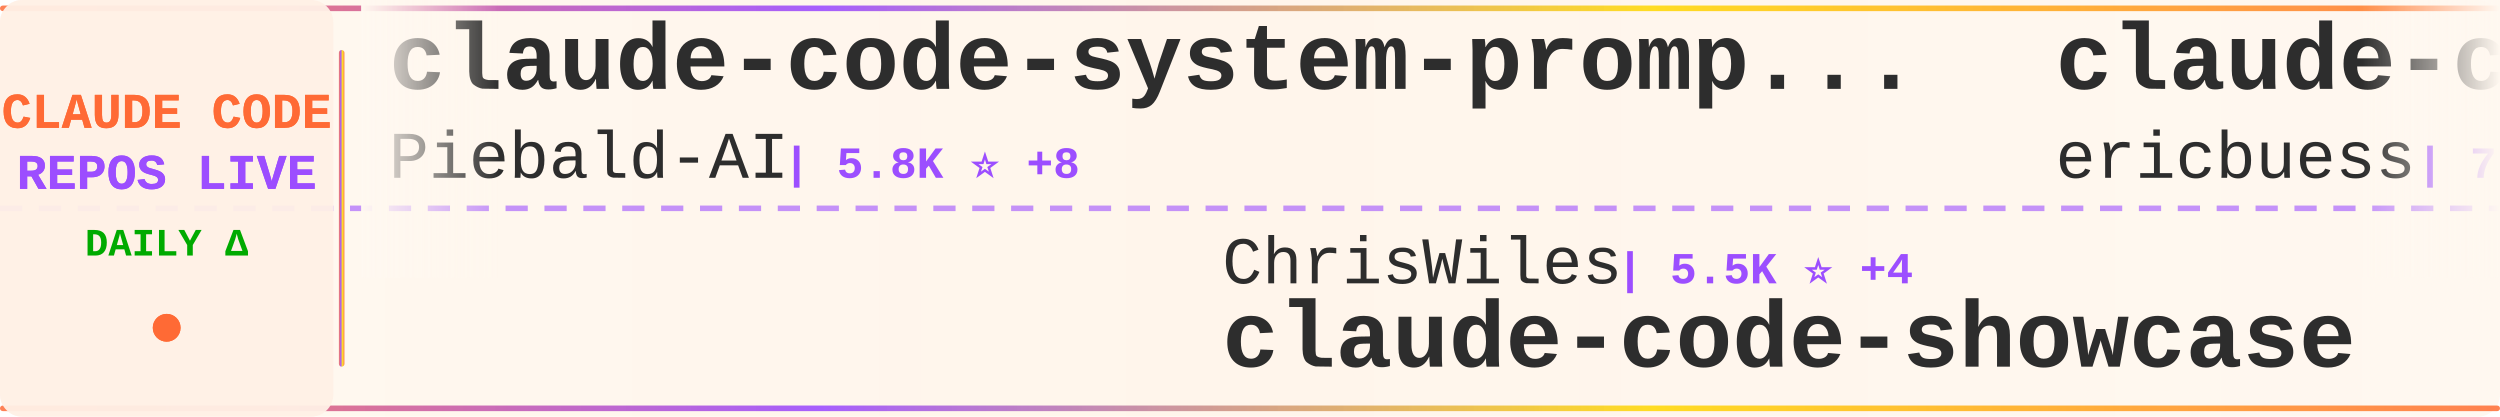
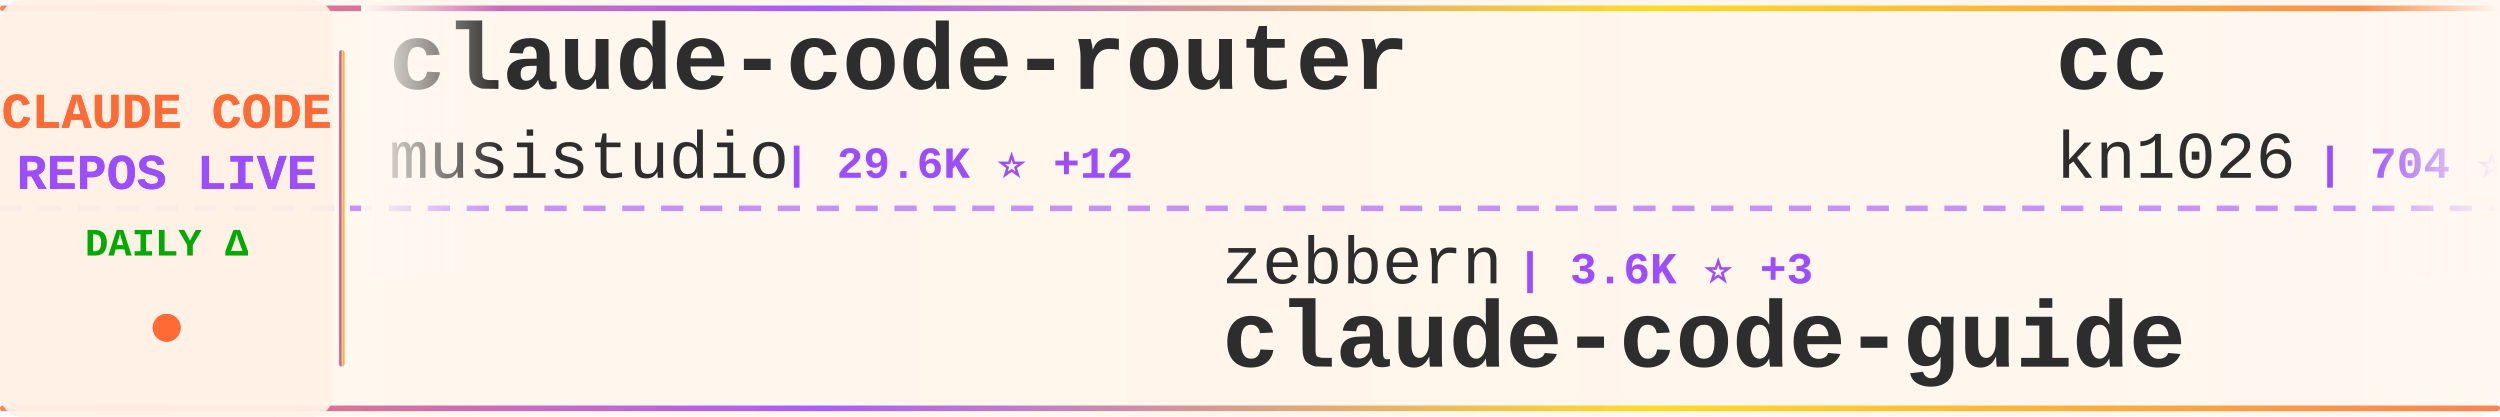
<svg xmlns="http://www.w3.org/2000/svg" width="900" height="150">
  <defs>
    <linearGradient id="tickerBg" x1="0%" y1="0%" x2="100%" y2="0%">
      <stop offset="0%" style="stop-color:#fff8f0;stop-opacity:0.98" />
      <stop offset="50%" style="stop-color:#fff5eb;stop-opacity:1" />
      <stop offset="100%" style="stop-color:#fff8f0;stop-opacity:0.98" />
    </linearGradient>
    <linearGradient id="borderGrad" x1="0%" y1="0%" x2="100%" y2="0%">
      <stop offset="0%" style="stop-color:#FF6B35;stop-opacity:0.85">
        <animate attributeName="stop-opacity" values="0.85;1;0.85" dur="2s" repeatCount="indefinite" />
      </stop>
      <stop offset="33%" style="stop-color:#9C4EFF;stop-opacity:0.9">
        <animate attributeName="stop-opacity" values="0.9;1;0.9" dur="2.2s" repeatCount="indefinite" />
      </stop>
      <stop offset="66%" style="stop-color:#FFD700;stop-opacity:0.85">
        <animate attributeName="stop-opacity" values="0.85;1;0.85" dur="1.8s" repeatCount="indefinite" />
      </stop>
      <stop offset="100%" style="stop-color:#FF6B35;stop-opacity:0.85">
        <animate attributeName="stop-opacity" values="0.85;1;0.85" dur="2s" repeatCount="indefinite" />
      </stop>
    </linearGradient>
    <filter id="textGlow">
      <feGaussianBlur stdDeviation="0.15" result="coloredBlur" />
      <feMerge>
        <feMergeNode in="coloredBlur" />
        <feMergeNode in="SourceGraphic" />
      </feMerge>
    </filter>
    <filter id="metricGlow">
      <feGaussianBlur stdDeviation="0.2" result="coloredBlur" />
      <feMerge>
        <feMergeNode in="coloredBlur" />
        <feMergeNode in="SourceGraphic" />
      </feMerge>
    </filter>
    <linearGradient id="leftFade" x1="0%" y1="0%" x2="100%" y2="0%">
      <stop offset="0%" style="stop-color:#fff8f0;stop-opacity:1" />
      <stop offset="100%" style="stop-color:#fff8f0;stop-opacity:0" />
    </linearGradient>
    <linearGradient id="rightFade" x1="0%" y1="0%" x2="100%" y2="0%">
      <stop offset="0%" style="stop-color:#fff8f0;stop-opacity:0" />
      <stop offset="100%" style="stop-color:#fff8f0;stop-opacity:1" />
    </linearGradient>
  </defs>
  <rect width="900" height="150" fill="url(#tickerBg)" rx="8" />
  <rect x="0" y="2" width="900" height="2" fill="url(#borderGrad)" rx="1" />
  <rect x="0" y="146" width="900" height="2" fill="url(#borderGrad)" rx="1" />
  <line x1="0" y1="75" x2="900" y2="75" stroke="#9C4EFF" stroke-width="2" stroke-dasharray="8 6" opacity="0.6" />
  <rect x="0" y="0" width="120" height="150" fill="#fff0e6" opacity="0.95" rx="8" />
  <text x="60" y="46" font-family="'Courier New', monospace" font-size="18" font-weight="bold" fill="#FF6B35" text-anchor="middle" filter="url(#textGlow)">
    CLAUDE CODE
  </text>
  <text x="60" y="68" font-family="'Courier New', monospace" font-size="18" font-weight="bold" fill="#9C4EFF" text-anchor="middle" filter="url(#textGlow)">
    REPOS LIVE
  </text>
  <text x="60" y="92" font-family="'Courier New', monospace" font-size="14" font-weight="bold" fill="#00aa00" text-anchor="middle">
    DAILY Δ
  </text>
  <circle cx="60" cy="118" r="5" fill="#FF6B35" filter="url(#metricGlow)">
    <animate attributeName="r" values="4;6;4" dur="1.5s" repeatCount="indefinite" />
    <animate attributeName="opacity" values="0.6;1;0.6" dur="1.5s" repeatCount="indefinite" />
  </circle>
  <rect x="122" y="18" width="2" height="114" fill="url(#borderGrad)" rx="1" />
  <clipPath id="tickerClip">
    <rect x="130" y="0" width="770" height="150" />
  </clipPath>
  <g clip-path="url(#tickerClip)">
    <g id="tickerItems">
      <animateTransform attributeName="transform" attributeType="XML" type="translate" from="0 0" to="-3000 0" dur="54s" repeatCount="indefinite" />
      <g transform="translate(0, 0)">
-         <text x="140" y="32" font-family="'Courier New', monospace" font-size="34" font-weight="bold" fill="#2d2d2d">claude-code-system-promp...</text>
-         <text x="140" y="64" font-family="'Courier New', monospace" font-size="24" font-weight="normal" fill="#2d2d2d" opacity="1.0">Piebald-AI</text>
-         <text x="282" y="64" font-family="'Courier New', monospace" font-size="16" font-weight="bold" fill="#9C4EFF"> | 5.8K ⭐ +8</text>
+         <text x="140" y="32" font-family="'Courier New', monospace" font-size="34" font-weight="bold" fill="#2d2d2d">claude-code-router</text>
+         <text x="140" y="64" font-family="'Courier New', monospace" font-size="24" font-weight="normal" fill="#2d2d2d" opacity="1.0">musistudio</text>
+         <text x="282" y="64" font-family="'Courier New', monospace" font-size="16" font-weight="bold" fill="#9C4EFF"> | 29.6K ⭐ +12</text>
      </g>
      <g transform="translate(300, 0)">
-         <text x="140" y="102" font-family="'Courier New', monospace" font-size="24" font-weight="normal" fill="#2d2d2d" opacity="1.0">ChrisWiles</text>
-         <text x="282" y="102" font-family="'Courier New', monospace" font-size="16" font-weight="bold" fill="#9C4EFF"> | 5.5K ⭐ +4</text>
-         <text x="140" y="132" font-family="'Courier New', monospace" font-size="34" font-weight="bold" fill="#2d2d2d">claude-code-showcase</text>
+         <text x="140" y="102" font-family="'Courier New', monospace" font-size="24" font-weight="normal" fill="#2d2d2d" opacity="1.0">zebbern</text>
+         <text x="246" y="102" font-family="'Courier New', monospace" font-size="16" font-weight="bold" fill="#9C4EFF"> | 3.6K ⭐ +3</text>
+         <text x="140" y="132" font-family="'Courier New', monospace" font-size="34" font-weight="bold" fill="#2d2d2d">claude-code-guide</text>
      </g>
      <g transform="translate(600, 0)">
-         <text x="140" y="32" font-family="'Courier New', monospace" font-size="34" font-weight="bold" fill="#2d2d2d">claude-code-docs</text>
-         <text x="140" y="64" font-family="'Courier New', monospace" font-size="24" font-weight="normal" fill="#2d2d2d" opacity="1.0">ericbuess</text>
-         <text x="270" y="64" font-family="'Courier New', monospace" font-size="16" font-weight="bold" fill="#9C4EFF"> | 730 ⭐</text>
+         <text x="140" y="32" font-family="'Courier New', monospace" font-size="34" font-weight="bold" fill="#2d2d2d">cc</text>
+         <text x="140" y="64" font-family="'Courier New', monospace" font-size="24" font-weight="normal" fill="#2d2d2d" opacity="1.0">kn1026</text>
+         <text x="234" y="64" font-family="'Courier New', monospace" font-size="16" font-weight="bold" fill="#9C4EFF"> | 704 ⭐</text>
      </g>
      <g transform="translate(900, 0)">
-         <text x="140" y="102" font-family="'Courier New', monospace" font-size="24" font-weight="normal" fill="#2d2d2d" opacity="1.0">qwibitai</text>
-         <text x="258" y="102" font-family="'Courier New', monospace" font-size="16" font-weight="bold" fill="#9C4EFF"> | 22.5K ⭐ +140</text>
-         <text x="140" y="132" font-family="'Courier New', monospace" font-size="34" font-weight="bold" fill="#2d2d2d">nanoclaw</text>
+         <text x="140" y="102" font-family="'Courier New', monospace" font-size="24" font-weight="normal" fill="#2d2d2d" opacity="1.0">OneRedOak</text>
+         <text x="270" y="102" font-family="'Courier New', monospace" font-size="16" font-weight="bold" fill="#9C4EFF"> | 3.7K ⭐ +4</text>
+         <text x="140" y="132" font-family="'Courier New', monospace" font-size="34" font-weight="bold" fill="#2d2d2d">claude-code-workflows</text>
      </g>
      <g transform="translate(1200, 0)">
-         <text x="140" y="32" font-family="'Courier New', monospace" font-size="34" font-weight="bold" fill="#2d2d2d">CLIProxyAPI</text>
-         <text x="140" y="64" font-family="'Courier New', monospace" font-size="24" font-weight="normal" fill="#2d2d2d" opacity="1.0">router-for-me</text>
-         <text x="318" y="64" font-family="'Courier New', monospace" font-size="16" font-weight="bold" fill="#9C4EFF"> | 16.2K ⭐ +21</text>
+         <text x="140" y="32" font-family="'Courier New', monospace" font-size="34" font-weight="bold" fill="#2d2d2d">oh-my-openagent</text>
+         <text x="140" y="64" font-family="'Courier New', monospace" font-size="24" font-weight="normal" fill="#2d2d2d" opacity="1.0">code-yeongyu</text>
+         <text x="306" y="64" font-family="'Courier New', monospace" font-size="16" font-weight="bold" fill="#9C4EFF"> | 39.8K ⭐ +58</text>
      </g>
      <g transform="translate(1500, 0)">
-         <text x="140" y="102" font-family="'Courier New', monospace" font-size="24" font-weight="normal" fill="#2d2d2d" opacity="1.0">kn1026</text>
-         <text x="234" y="102" font-family="'Courier New', monospace" font-size="16" font-weight="bold" fill="#9C4EFF"> | 704 ⭐</text>
-         <text x="140" y="132" font-family="'Courier New', monospace" font-size="34" font-weight="bold" fill="#2d2d2d">cc</text>
+         <text x="140" y="102" font-family="'Courier New', monospace" font-size="24" font-weight="normal" fill="#2d2d2d" opacity="1.0">Yuyz0112</text>
+         <text x="258" y="102" font-family="'Courier New', monospace" font-size="16" font-weight="bold" fill="#9C4EFF"> | 2.2K ⭐ +2</text>
+         <text x="140" y="132" font-family="'Courier New', monospace" font-size="34" font-weight="bold" fill="#2d2d2d">claude-code-reverse</text>
      </g>
      <g transform="translate(1800, 0)">
-         <text x="140" y="32" font-family="'Courier New', monospace" font-size="34" font-weight="bold" fill="#2d2d2d">claude-code-mcp</text>
-         <text x="140" y="64" font-family="'Courier New', monospace" font-size="24" font-weight="normal" fill="#2d2d2d" opacity="1.0">steipete</text>
-         <text x="258" y="64" font-family="'Courier New', monospace" font-size="16" font-weight="bold" fill="#9C4EFF"> | 1.2K ⭐</text>
+         <text x="140" y="32" font-family="'Courier New', monospace" font-size="34" font-weight="bold" fill="#2d2d2d">awesome-claude-code-suba...</text>
+         <text x="140" y="64" font-family="'Courier New', monospace" font-size="24" font-weight="normal" fill="#2d2d2d" opacity="1.0">VoltAgent</text>
+         <text x="270" y="64" font-family="'Courier New', monospace" font-size="16" font-weight="bold" fill="#9C4EFF"> | 13.7K ⭐ +35</text>
      </g>
      <g transform="translate(2100, 0)">
-         <text x="140" y="102" font-family="'Courier New', monospace" font-size="24" font-weight="normal" fill="#2d2d2d" opacity="1.0">numman-ali</text>
-         <text x="282" y="102" font-family="'Courier New', monospace" font-size="16" font-weight="bold" fill="#9C4EFF"> | 9.0K ⭐</text>
-         <text x="140" y="132" font-family="'Courier New', monospace" font-size="34" font-weight="bold" fill="#2d2d2d">openskills</text>
+         <text x="140" y="102" font-family="'Courier New', monospace" font-size="24" font-weight="normal" fill="#2d2d2d" opacity="1.0">anthropics</text>
+         <text x="282" y="102" font-family="'Courier New', monospace" font-size="16" font-weight="bold" fill="#9C4EFF"> | 77.7K ⭐ +75</text>
+         <text x="140" y="132" font-family="'Courier New', monospace" font-size="34" font-weight="bold" fill="#2d2d2d">claude-code</text>
      </g>
      <g transform="translate(2400, 0)">
-         <text x="140" y="32" font-family="'Courier New', monospace" font-size="34" font-weight="bold" fill="#2d2d2d">cc-switch</text>
-         <text x="140" y="64" font-family="'Courier New', monospace" font-size="24" font-weight="normal" fill="#2d2d2d" opacity="1.0">farion1231</text>
-         <text x="282" y="64" font-family="'Courier New', monospace" font-size="16" font-weight="bold" fill="#9C4EFF"> | 27.8K ⭐ +22</text>
+         <text x="140" y="32" font-family="'Courier New', monospace" font-size="34" font-weight="bold" fill="#2d2d2d">claude-code-prompt-impro...</text>
+         <text x="140" y="64" font-family="'Courier New', monospace" font-size="24" font-weight="normal" fill="#2d2d2d" opacity="1.0">severity1</text>
+         <text x="270" y="64" font-family="'Courier New', monospace" font-size="16" font-weight="bold" fill="#9C4EFF"> | 1.3K ⭐ +4</text>
      </g>
      <g transform="translate(2700, 0)">
-         <text x="140" y="102" font-family="'Courier New', monospace" font-size="24" font-weight="normal" fill="#2d2d2d" opacity="1.0">MadAppGang</text>
-         <text x="282" y="102" font-family="'Courier New', monospace" font-size="16" font-weight="bold" fill="#9C4EFF"> | 244 ⭐</text>
-         <text x="140" y="132" font-family="'Courier New', monospace" font-size="34" font-weight="bold" fill="#2d2d2d">claude-code</text>
+         <text x="140" y="102" font-family="'Courier New', monospace" font-size="24" font-weight="normal" fill="#2d2d2d" opacity="1.0">Maciek-roboblog</text>
+         <text x="342" y="102" font-family="'Courier New', monospace" font-size="16" font-weight="bold" fill="#9C4EFF"> | 6.9K ⭐ +6</text>
+         <text x="140" y="132" font-family="'Courier New', monospace" font-size="34" font-weight="bold" fill="#2d2d2d">Claude-Code-Usage-Monito...</text>
      </g>
      <g transform="translate(3000, 0)">
-         <text x="140" y="32" font-family="'Courier New', monospace" font-size="34" font-weight="bold" fill="#2d2d2d">claude-code-system-promp...</text>
-         <text x="140" y="64" font-family="'Courier New', monospace" font-size="24" font-weight="normal" fill="#2d2d2d" opacity="1.0">Piebald-AI</text>
-         <text x="282" y="64" font-family="'Courier New', monospace" font-size="16" font-weight="bold" fill="#9C4EFF"> | 5.8K ⭐ +8</text>
+         <text x="140" y="32" font-family="'Courier New', monospace" font-size="34" font-weight="bold" fill="#2d2d2d">claude-code-router</text>
+         <text x="140" y="64" font-family="'Courier New', monospace" font-size="24" font-weight="normal" fill="#2d2d2d" opacity="1.0">musistudio</text>
+         <text x="282" y="64" font-family="'Courier New', monospace" font-size="16" font-weight="bold" fill="#9C4EFF"> | 29.6K ⭐ +12</text>
      </g>
      <g transform="translate(3300, 0)">
-         <text x="140" y="102" font-family="'Courier New', monospace" font-size="24" font-weight="normal" fill="#2d2d2d" opacity="1.0">ChrisWiles</text>
-         <text x="282" y="102" font-family="'Courier New', monospace" font-size="16" font-weight="bold" fill="#9C4EFF"> | 5.5K ⭐ +4</text>
-         <text x="140" y="132" font-family="'Courier New', monospace" font-size="34" font-weight="bold" fill="#2d2d2d">claude-code-showcase</text>
+         <text x="140" y="102" font-family="'Courier New', monospace" font-size="24" font-weight="normal" fill="#2d2d2d" opacity="1.0">zebbern</text>
+         <text x="246" y="102" font-family="'Courier New', monospace" font-size="16" font-weight="bold" fill="#9C4EFF"> | 3.6K ⭐ +3</text>
+         <text x="140" y="132" font-family="'Courier New', monospace" font-size="34" font-weight="bold" fill="#2d2d2d">claude-code-guide</text>
      </g>
      <g transform="translate(3600, 0)">
-         <text x="140" y="32" font-family="'Courier New', monospace" font-size="34" font-weight="bold" fill="#2d2d2d">claude-code-docs</text>
-         <text x="140" y="64" font-family="'Courier New', monospace" font-size="24" font-weight="normal" fill="#2d2d2d" opacity="1.0">ericbuess</text>
-         <text x="270" y="64" font-family="'Courier New', monospace" font-size="16" font-weight="bold" fill="#9C4EFF"> | 730 ⭐</text>
+         <text x="140" y="32" font-family="'Courier New', monospace" font-size="34" font-weight="bold" fill="#2d2d2d">cc</text>
+         <text x="140" y="64" font-family="'Courier New', monospace" font-size="24" font-weight="normal" fill="#2d2d2d" opacity="1.0">kn1026</text>
+         <text x="234" y="64" font-family="'Courier New', monospace" font-size="16" font-weight="bold" fill="#9C4EFF"> | 704 ⭐</text>
      </g>
      <g transform="translate(3900, 0)">
-         <text x="140" y="102" font-family="'Courier New', monospace" font-size="24" font-weight="normal" fill="#2d2d2d" opacity="1.0">qwibitai</text>
-         <text x="258" y="102" font-family="'Courier New', monospace" font-size="16" font-weight="bold" fill="#9C4EFF"> | 22.5K ⭐ +140</text>
-         <text x="140" y="132" font-family="'Courier New', monospace" font-size="34" font-weight="bold" fill="#2d2d2d">nanoclaw</text>
+         <text x="140" y="102" font-family="'Courier New', monospace" font-size="24" font-weight="normal" fill="#2d2d2d" opacity="1.0">OneRedOak</text>
+         <text x="270" y="102" font-family="'Courier New', monospace" font-size="16" font-weight="bold" fill="#9C4EFF"> | 3.7K ⭐ +4</text>
+         <text x="140" y="132" font-family="'Courier New', monospace" font-size="34" font-weight="bold" fill="#2d2d2d">claude-code-workflows</text>
      </g>
    </g>
  </g>
  <rect x="130" y="0" width="50" height="100" fill="url(#leftFade)" />
  <rect x="850" y="0" width="50" height="100" fill="url(#rightFade)" />
</svg>
